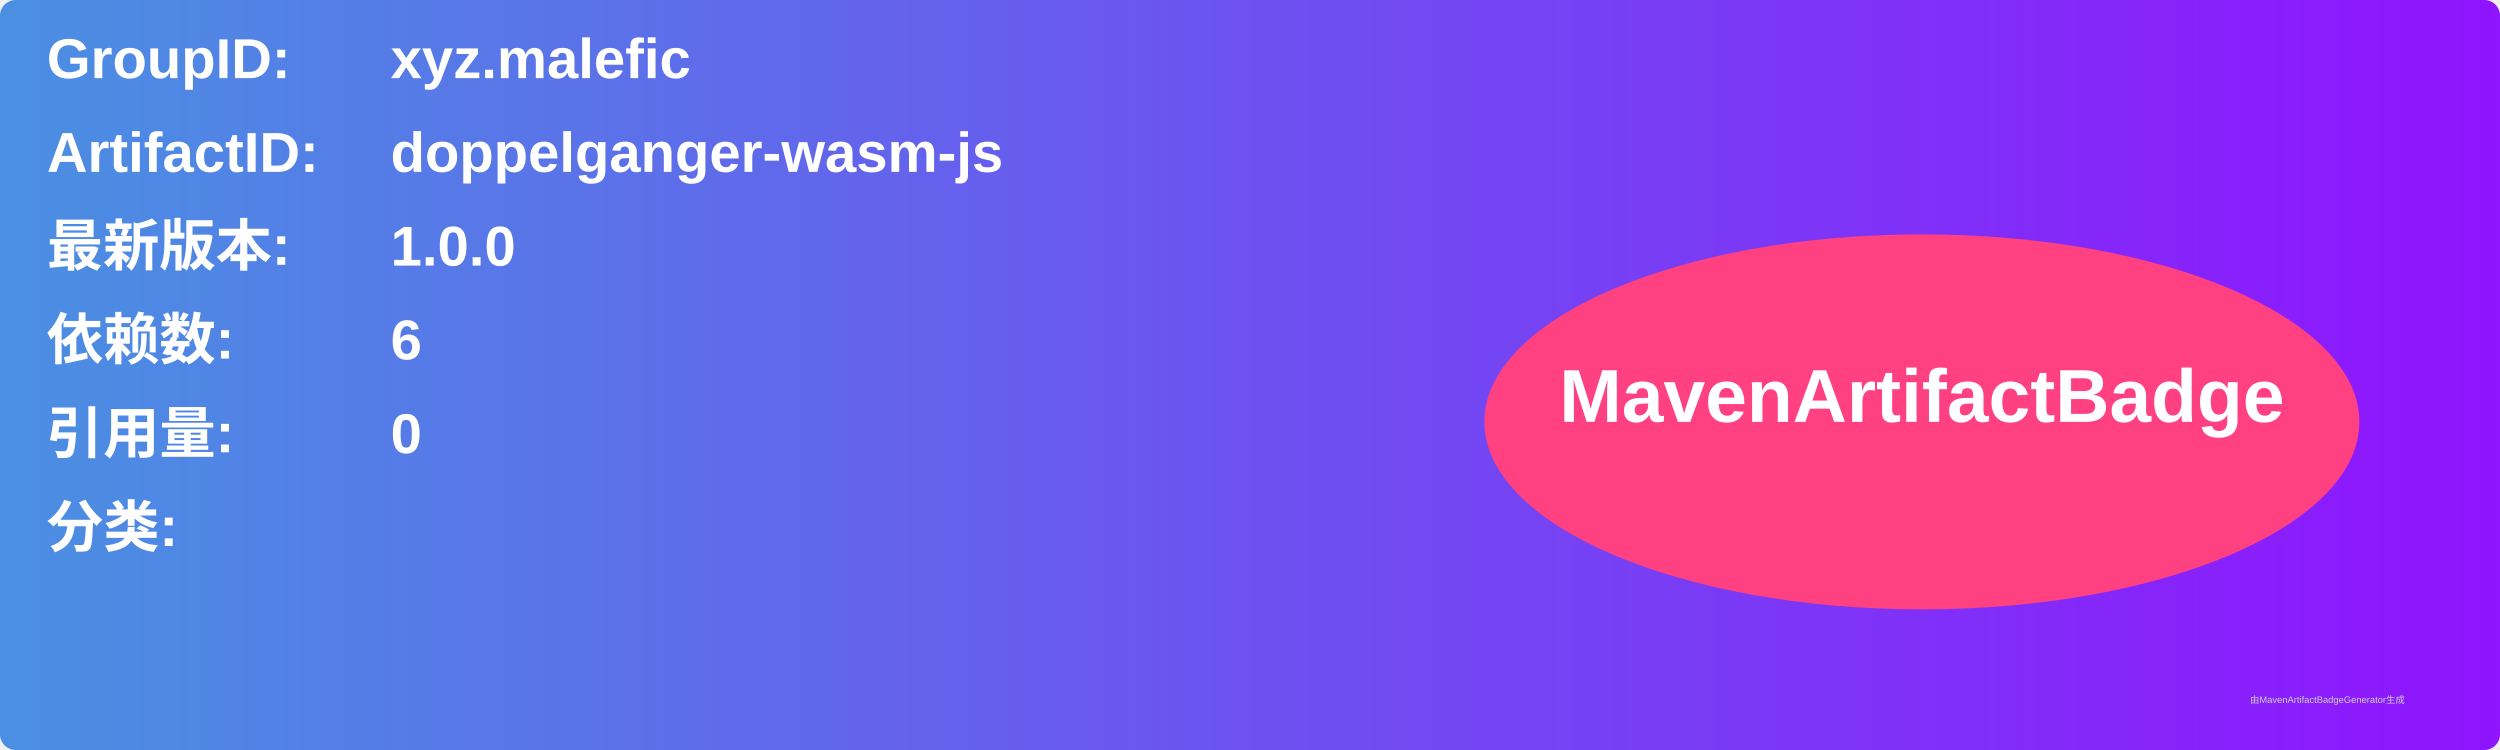
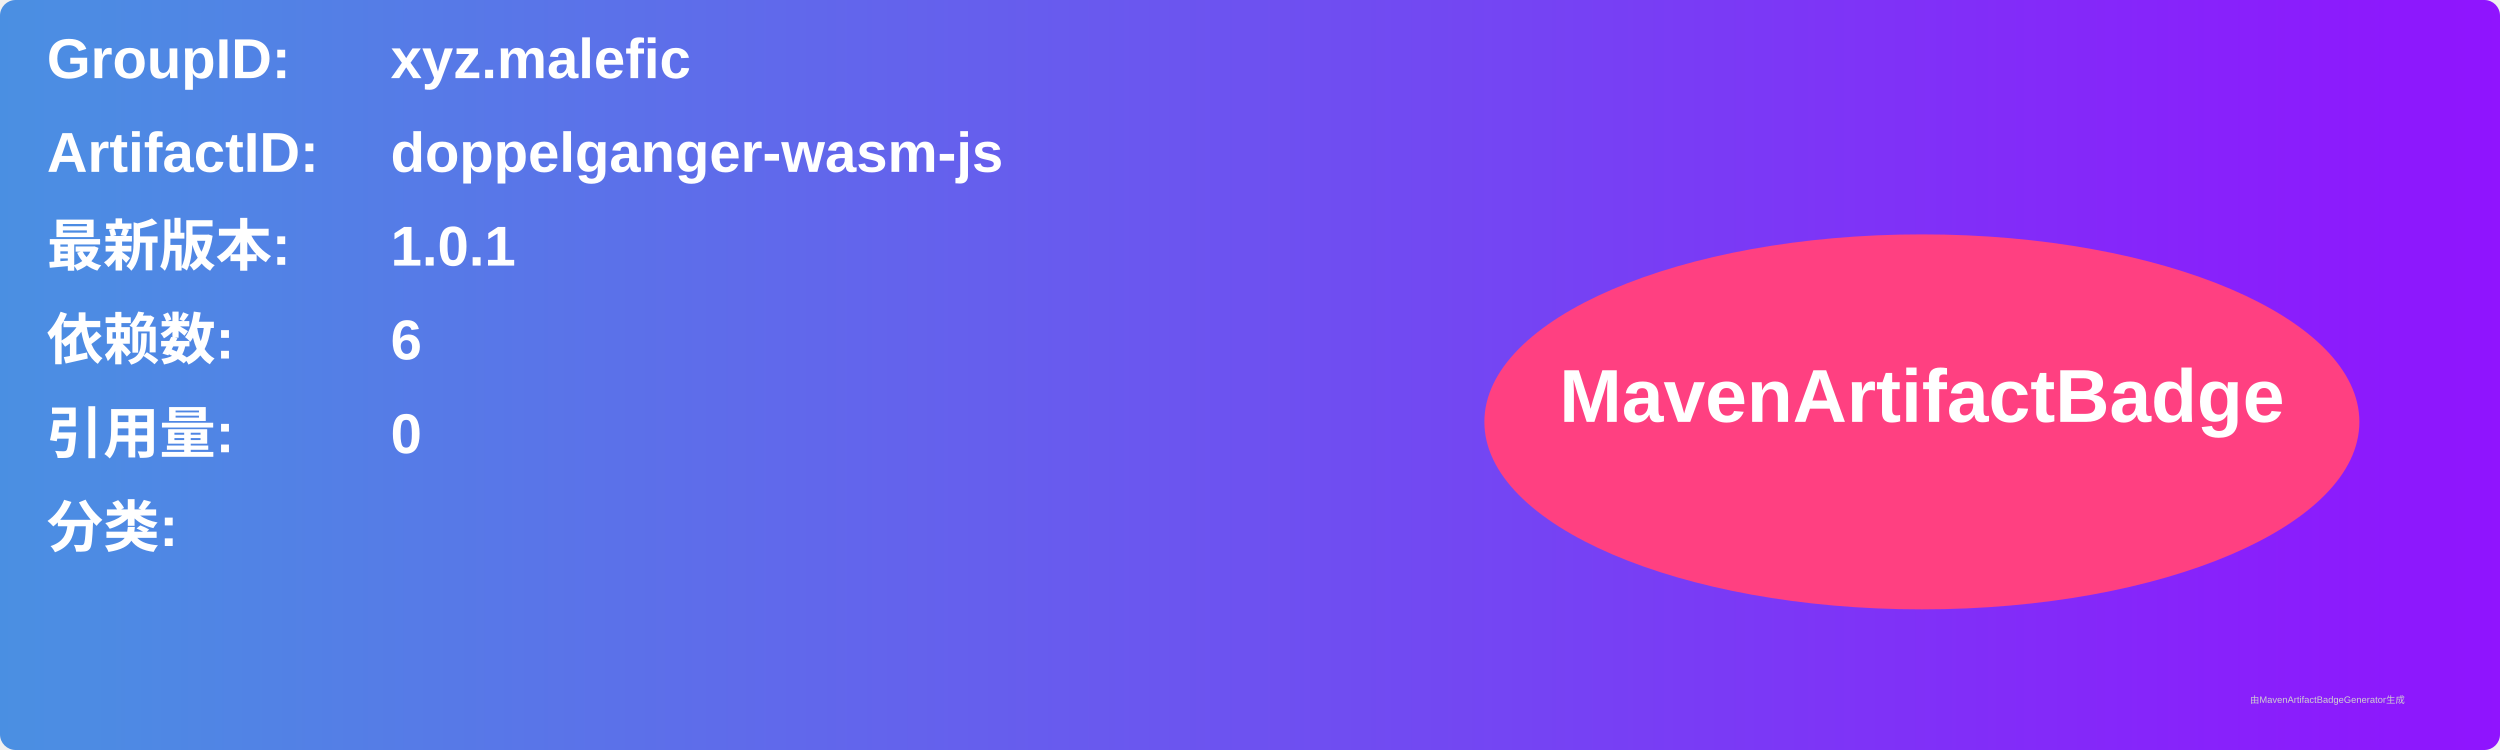
<svg xmlns="http://www.w3.org/2000/svg" width="800" height="240" viewBox="0 0 800 240">
  <linearGradient id="grad" x1="0%" y1="0%" x2="100%" y2="0%">
    <stop offset="0%" stop-color="#4a90e2" />
    <stop offset="100%" stop-color="#9013fe" />
  </linearGradient>
  <rect width="100%" height="100%" rx="5" ry="5" fill="url(#grad)" />
  <g transform="translate(15, 15)">
    <text x="0" y="10" font-family="Arial" font-size="18" fill="white" font-weight="bold" width="260">GroupID:</text>
    <text x="110" y="10" font-family="Arial" font-size="18" fill="white" font-weight="bold" width="460">xyz.malefic</text>
    <text x="0" y="40" font-family="Arial" font-size="18" fill="white" font-weight="bold" width="260">ArtifactID:</text>
    <text x="110" y="40" font-family="Arial" font-size="18" fill="white" font-weight="bold" width="460">doppelganger-wasm-js</text>
    <text x="0" y="70" font-family="Arial" font-size="18" fill="white" font-weight="bold">最新版本:</text>
    <text x="110" y="70" font-family="Arial" font-size="18" fill="white" font-weight="bold">
-       <tspan font-weight="bold">1.0.0</tspan>
+       <tspan font-weight="bold">1.0.1</tspan>
    </text>
    <text x="0" y="100" font-family="Arial" font-size="18" fill="white" font-weight="bold">依赖数: </text>
    <text x="110" y="100" font-family="Arial" font-size="18" fill="white">
      <tspan font-weight="bold">6</tspan>
    </text>
    <text x="0" y="130" font-family="Arial" font-size="18" fill="white" font-weight="bold">引用量: </text>
    <text x="110" y="130" font-family="Arial" font-size="18" fill="white">
      <tspan font-weight="bold">0</tspan>
    </text>
    <text x="0" y="160" font-family="Arial" font-size="18" fill="white" font-weight="bold">分类:</text>
    <text x="10" y="190" font-family="Arial" font-size="10" fill="white">
      <tspan font-weight="bold" />
    </text>
    <ellipse cx="600" cy="120" rx="140" ry="60" fill="#ff4081" />
    <text x="600" y="120" text-anchor="middle" font-family="Arial" font-size="24" fill="white" font-weight="bold">MavenArtifactBadge</text>
  </g>
  <text x="720" y="225" font-family="Arial" font-size="3" fill="#d0d0d0">由MavenArtifactBadgeGenerator生成</text>
</svg>
